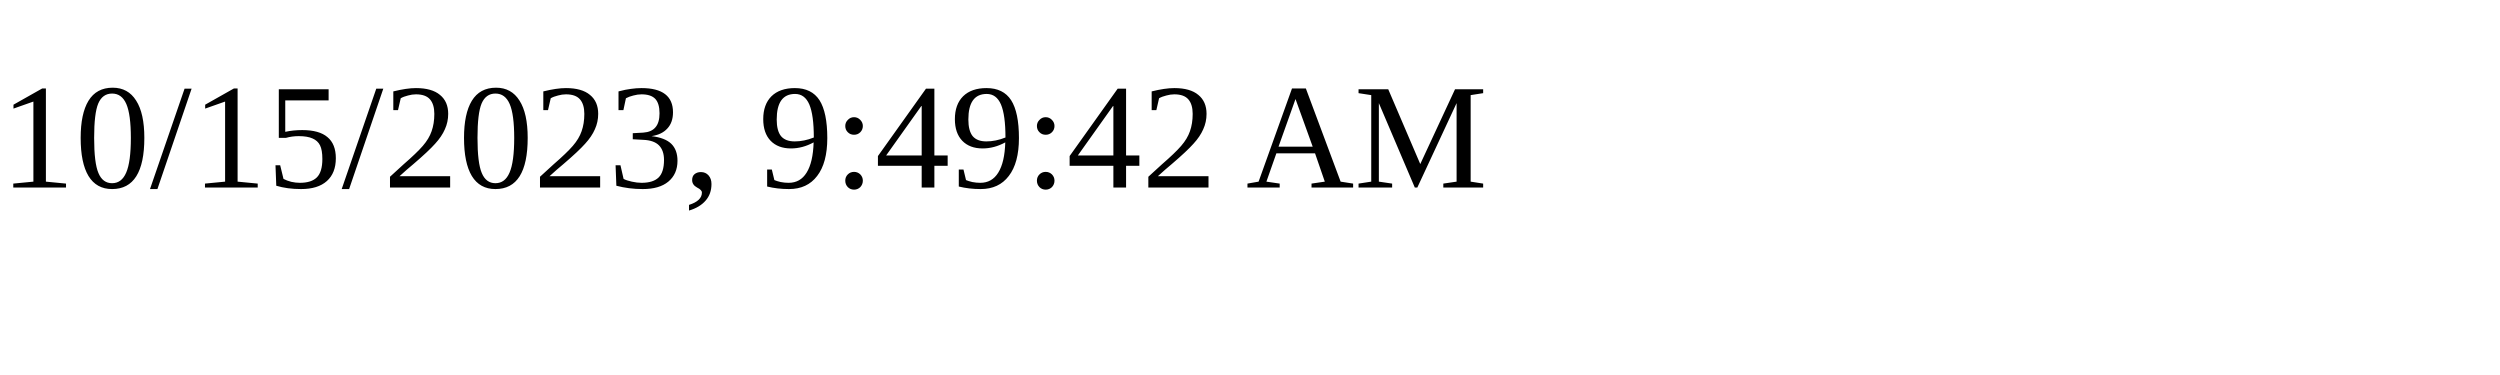
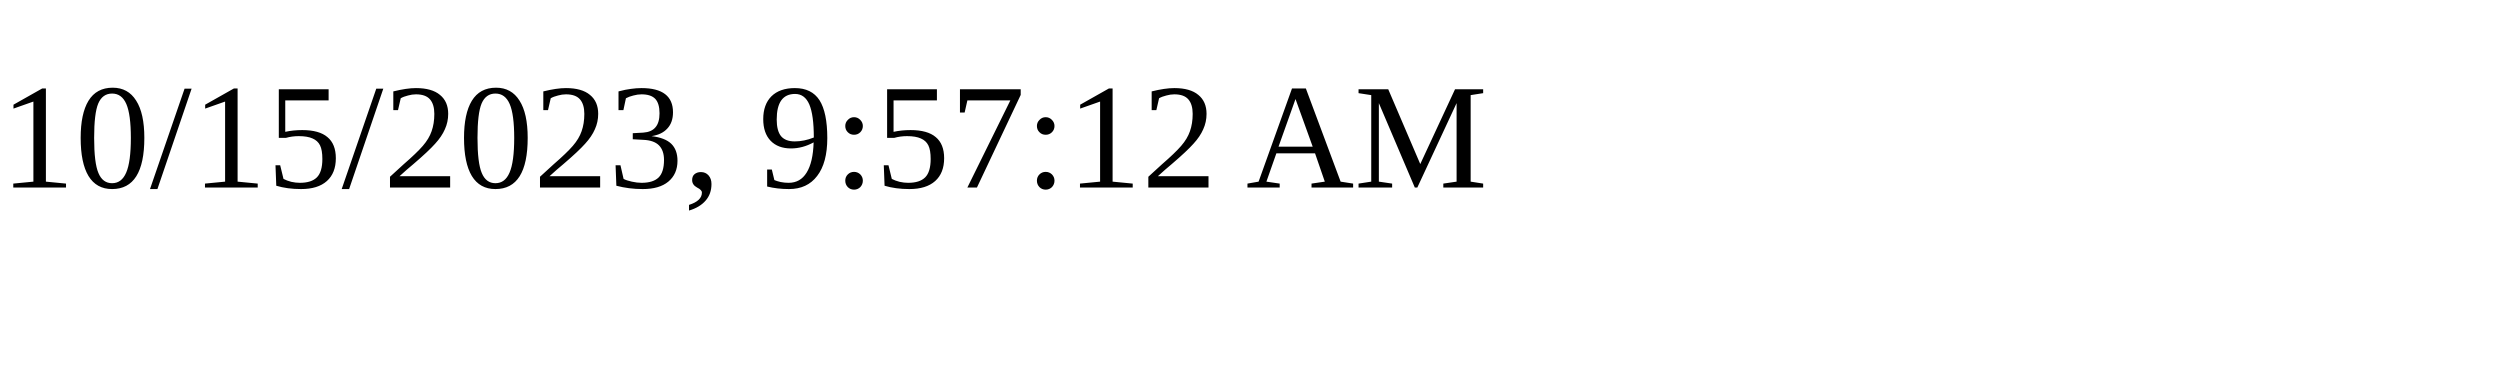
<svg xmlns="http://www.w3.org/2000/svg" height="30" width="200">
-   <text x="0" y="15">10/15/2023, 9:49:42 AM</text>
+   <text x="0" y="15">10/15/2023, 9:57:12 AM</text>
</svg>
